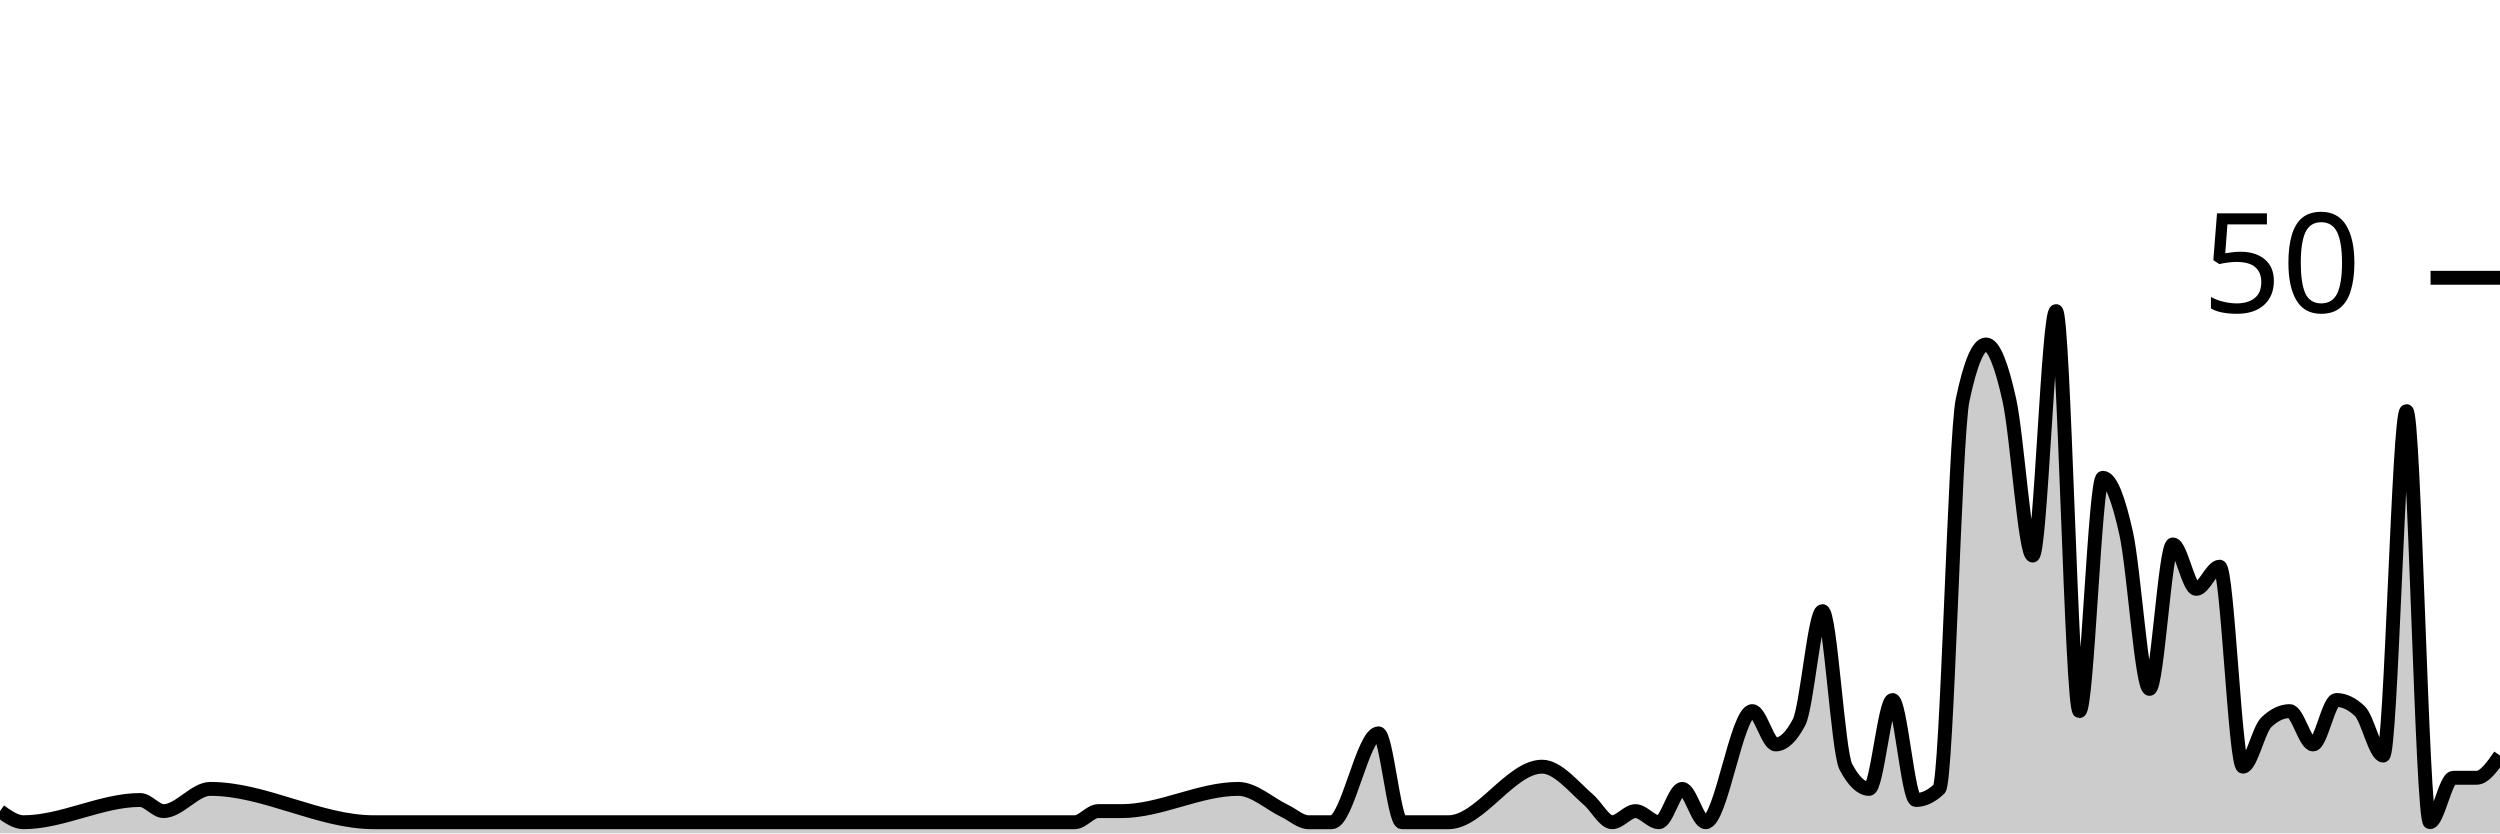
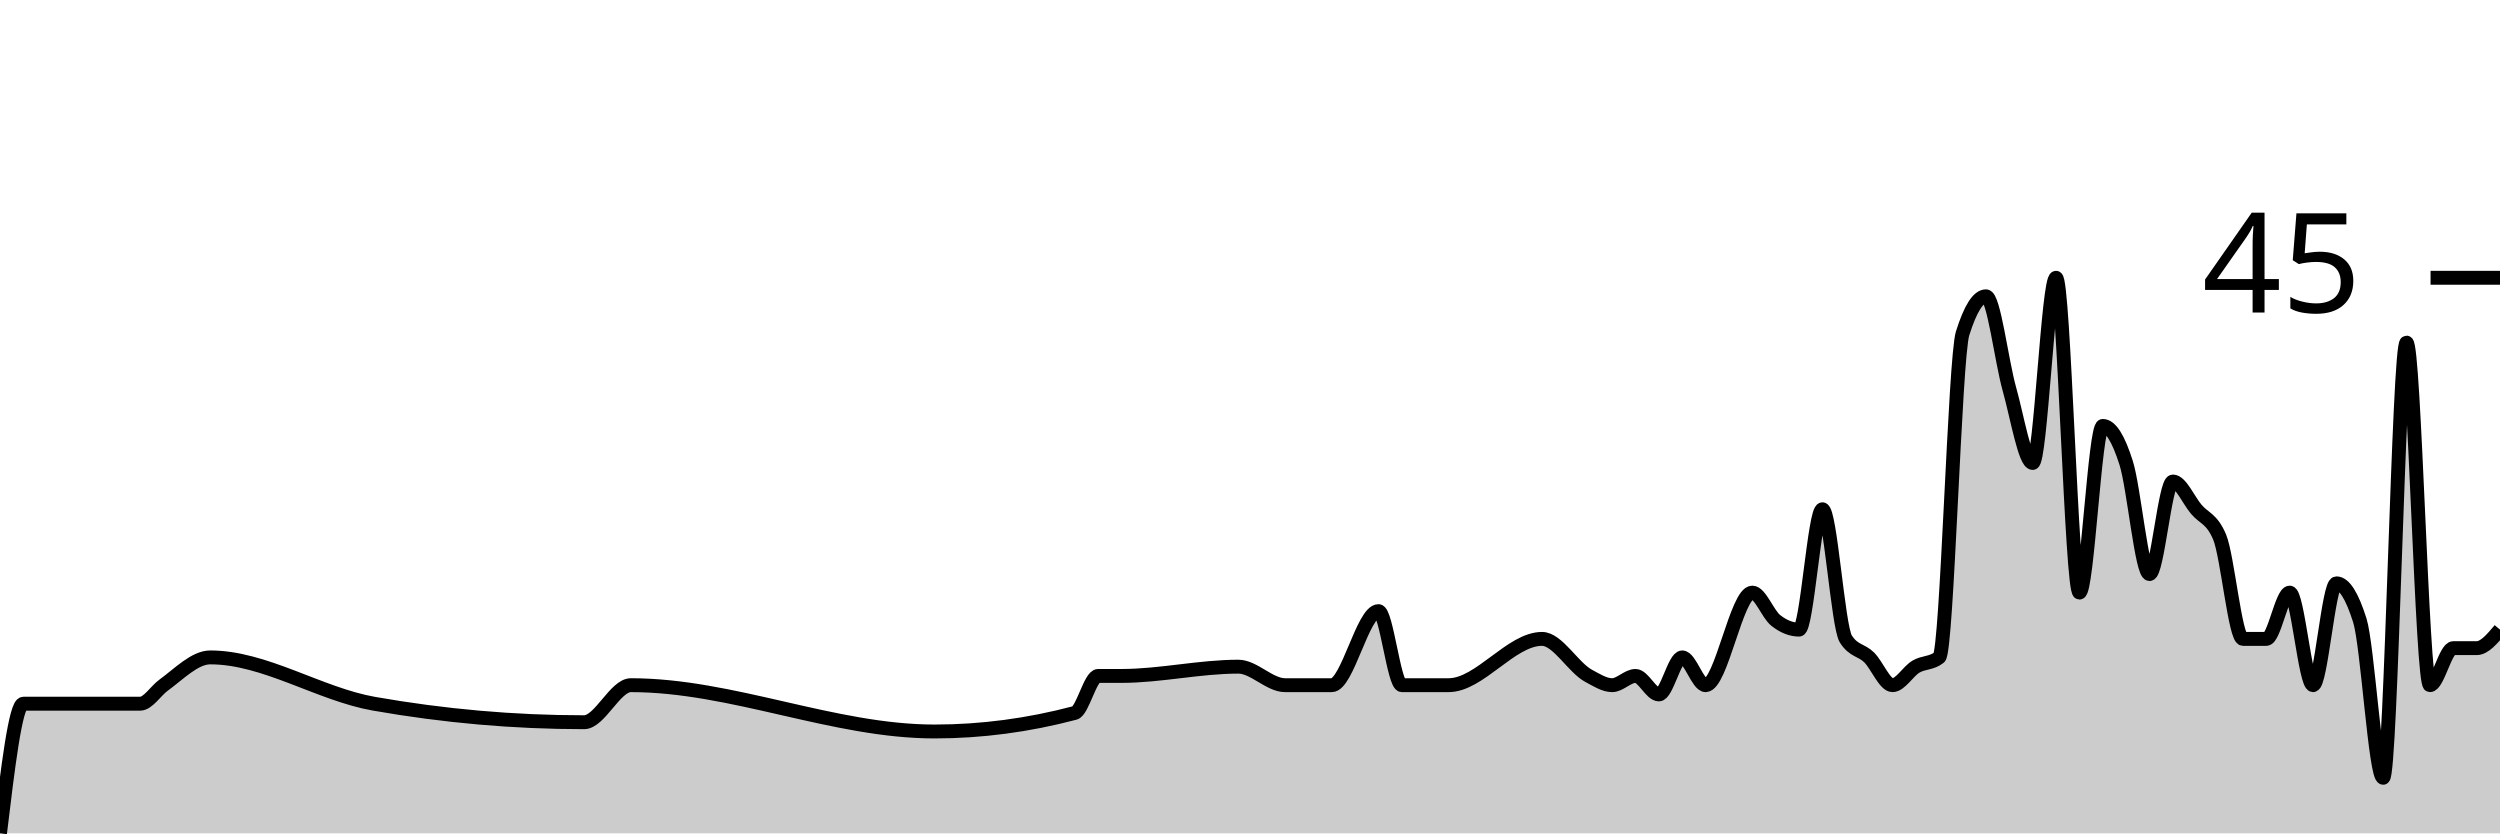
<svg xmlns="http://www.w3.org/2000/svg" viewBox="0 0 180 60">
  <g transform="translate(0,20)">
-     <path class="area" fill="rgba(0, 0, 0, 0.2)" d="M0,38.4C0.561,38.8,1.121,39.2,1.682,39.2C4.486,39.2,7.29,37.6,10.093,37.6C10.654,37.6,11.215,38.4,11.776,38.4C12.897,38.4,14.019,36.8,15.14,36.8C19.065,36.8,22.991,39.2,26.916,39.2C31.963,39.2,37.009,39.2,42.056,39.2C43.178,39.2,44.299,39.2,45.421,39.2C52.71,39.2,60,39.2,67.29,39.2C70.654,39.2,74.019,39.2,77.383,39.2C77.944,39.2,78.505,38.4,79.065,38.4C79.626,38.4,80.187,38.4,80.748,38.4C83.551,38.4,86.355,36.8,89.159,36.8C90.28,36.8,91.402,37.867,92.523,38.4C93.084,38.667,93.645,39.2,94.206,39.2C94.766,39.2,95.327,39.2,95.888,39.2C97.009,39.2,98.131,32.8,99.252,32.8C99.813,32.8,100.374,39.2,100.935,39.2C101.495,39.2,102.056,39.2,102.617,39.2C103.178,39.2,103.738,39.2,104.299,39.2C106.542,39.2,108.785,35.2,111.028,35.2C112.15,35.2,113.271,36.622,114.393,37.6C114.953,38.089,115.514,39.2,116.075,39.2C116.636,39.2,117.196,38.4,117.757,38.4C118.318,38.4,118.879,39.2,119.439,39.2C120,39.2,120.561,36.8,121.121,36.8C121.682,36.8,122.243,39.2,122.804,39.2C123.925,39.2,125.047,31.2,126.168,31.2C126.729,31.2,127.29,33.6,127.85,33.6C128.411,33.6,128.972,33.067,129.533,32C130.093,30.933,130.654,24,131.215,24C131.776,24,132.336,34.133,132.897,35.2C133.458,36.267,134.019,36.8,134.579,36.8C135.14,36.8,135.701,30.4,136.262,30.4C136.822,30.4,137.383,37.6,137.944,37.6C138.505,37.6,139.065,37.333,139.626,36.8C140.187,36.267,140.748,11.467,141.308,8.8C141.869,6.133,142.43,4.8,142.991,4.8C143.551,4.8,144.112,6.267,144.673,8.8C145.234,11.333,145.794,20,146.355,20C146.916,20,147.477,2.4,148.037,2.4C148.598,2.4,149.159,31.2,149.72,31.2C150.28,31.2,150.841,14.4,151.402,14.4C151.963,14.4,152.523,15.867,153.084,18.4C153.645,20.933,154.206,29.6,154.766,29.6C155.327,29.6,155.888,19.2,156.449,19.2C157.009,19.2,157.57,22.4,158.131,22.4C158.692,22.4,159.252,20.8,159.813,20.8C160.374,20.8,160.935,35.2,161.495,35.2C162.056,35.2,162.617,32.533,163.178,32C163.738,31.467,164.299,31.2,164.86,31.2C165.421,31.2,165.981,33.6,166.542,33.6C167.103,33.6,167.664,30.4,168.224,30.4C168.785,30.4,169.346,30.667,169.907,31.2C170.467,31.733,171.028,34.4,171.589,34.4C172.15,34.4,172.71,9.6,173.271,9.6C173.832,9.6,174.393,39.2,174.953,39.2C175.514,39.2,176.075,36,176.636,36C177.196,36,177.757,36,178.318,36C178.879,36,179.439,35.2,180,34.4L180,40C179.439,40,178.879,40,178.318,40C177.757,40,177.196,40,176.636,40C176.075,40,175.514,40,174.953,40C174.393,40,173.832,40,173.271,40C172.71,40,172.15,40,171.589,40C171.028,40,170.467,40,169.907,40C169.346,40,168.785,40,168.224,40C167.664,40,167.103,40,166.542,40C165.981,40,165.421,40,164.86,40C164.299,40,163.738,40,163.178,40C162.617,40,162.056,40,161.495,40C160.935,40,160.374,40,159.813,40C159.252,40,158.692,40,158.131,40C157.57,40,157.009,40,156.449,40C155.888,40,155.327,40,154.766,40C154.206,40,153.645,40,153.084,40C152.523,40,151.963,40,151.402,40C150.841,40,150.28,40,149.72,40C149.159,40,148.598,40,148.037,40C147.477,40,146.916,40,146.355,40C145.794,40,145.234,40,144.673,40C144.112,40,143.551,40,142.991,40C142.43,40,141.869,40,141.308,40C140.748,40,140.187,40,139.626,40C139.065,40,138.505,40,137.944,40C137.383,40,136.822,40,136.262,40C135.701,40,135.14,40,134.579,40C134.019,40,133.458,40,132.897,40C132.336,40,131.776,40,131.215,40C130.654,40,130.093,40,129.533,40C128.972,40,128.411,40,127.85,40C127.29,40,126.729,40,126.168,40C125.047,40,123.925,40,122.804,40C122.243,40,121.682,40,121.121,40C120.561,40,120,40,119.439,40C118.879,40,118.318,40,117.757,40C117.196,40,116.636,40,116.075,40C115.514,40,114.953,40,114.393,40C113.271,40,112.15,40,111.028,40C108.785,40,106.542,40,104.299,40C103.738,40,103.178,40,102.617,40C102.056,40,101.495,40,100.935,40C100.374,40,99.813,40,99.252,40C98.131,40,97.009,40,95.888,40C95.327,40,94.766,40,94.206,40C93.645,40,93.084,40,92.523,40C91.402,40,90.28,40,89.159,40C86.355,40,83.551,40,80.748,40C80.187,40,79.626,40,79.065,40C78.505,40,77.944,40,77.383,40C74.019,40,70.654,40,67.29,40C60,40,52.71,40,45.421,40C44.299,40,43.178,40,42.056,40C37.009,40,31.963,40,26.916,40C22.991,40,19.065,40,15.14,40C14.019,40,12.897,40,11.776,40C11.215,40,10.654,40,10.093,40C7.29,40,4.486,40,1.682,40C1.121,40,0.561,40,0,40Z" />
-     <path class="line" stroke="black" fill="none" d="M0,38.4C0.561,38.8,1.121,39.2,1.682,39.2C4.486,39.2,7.29,37.6,10.093,37.6C10.654,37.6,11.215,38.4,11.776,38.4C12.897,38.4,14.019,36.8,15.14,36.8C19.065,36.8,22.991,39.2,26.916,39.2C31.963,39.2,37.009,39.2,42.056,39.2C43.178,39.2,44.299,39.2,45.421,39.2C52.71,39.2,60,39.2,67.29,39.2C70.654,39.2,74.019,39.2,77.383,39.2C77.944,39.2,78.505,38.4,79.065,38.4C79.626,38.4,80.187,38.4,80.748,38.4C83.551,38.4,86.355,36.8,89.159,36.8C90.28,36.8,91.402,37.867,92.523,38.4C93.084,38.667,93.645,39.2,94.206,39.2C94.766,39.2,95.327,39.2,95.888,39.2C97.009,39.2,98.131,32.8,99.252,32.8C99.813,32.8,100.374,39.2,100.935,39.2C101.495,39.2,102.056,39.2,102.617,39.2C103.178,39.2,103.738,39.2,104.299,39.2C106.542,39.2,108.785,35.2,111.028,35.2C112.15,35.2,113.271,36.622,114.393,37.6C114.953,38.089,115.514,39.2,116.075,39.2C116.636,39.2,117.196,38.4,117.757,38.4C118.318,38.4,118.879,39.2,119.439,39.2C120,39.2,120.561,36.8,121.121,36.8C121.682,36.8,122.243,39.2,122.804,39.2C123.925,39.2,125.047,31.2,126.168,31.2C126.729,31.2,127.29,33.6,127.85,33.6C128.411,33.6,128.972,33.067,129.533,32C130.093,30.933,130.654,24,131.215,24C131.776,24,132.336,34.133,132.897,35.2C133.458,36.267,134.019,36.8,134.579,36.8C135.14,36.8,135.701,30.4,136.262,30.4C136.822,30.4,137.383,37.6,137.944,37.6C138.505,37.6,139.065,37.333,139.626,36.8C140.187,36.267,140.748,11.467,141.308,8.8C141.869,6.133,142.43,4.8,142.991,4.8C143.551,4.8,144.112,6.267,144.673,8.8C145.234,11.333,145.794,20,146.355,20C146.916,20,147.477,2.4,148.037,2.4C148.598,2.4,149.159,31.2,149.72,31.2C150.28,31.2,150.841,14.4,151.402,14.4C151.963,14.4,152.523,15.867,153.084,18.4C153.645,20.933,154.206,29.6,154.766,29.6C155.327,29.6,155.888,19.2,156.449,19.2C157.009,19.2,157.57,22.4,158.131,22.4C158.692,22.4,159.252,20.8,159.813,20.8C160.374,20.8,160.935,35.2,161.495,35.2C162.056,35.2,162.617,32.533,163.178,32C163.738,31.467,164.299,31.2,164.86,31.2C165.421,31.2,165.981,33.6,166.542,33.6C167.103,33.6,167.664,30.4,168.224,30.4C168.785,30.4,169.346,30.667,169.907,31.2C170.467,31.733,171.028,34.4,171.589,34.4C172.15,34.4,172.71,9.6,173.271,9.6C173.832,9.6,174.393,39.2,174.953,39.2C175.514,39.2,176.075,36,176.636,36C177.196,36,177.757,36,178.318,36C178.879,36,179.439,35.2,180,34.4" />
+     <path class="area" fill="rgba(0, 0, 0, 0.2)" d="M0,40C0.561,35.333,1.121,30.667,1.682,30.667C4.486,30.667,7.29,30.667,10.093,30.667C10.654,30.667,11.215,29.741,11.776,29.333C12.897,28.519,14.019,27.333,15.14,27.333C19.065,27.333,22.991,29.975,26.916,30.667C31.963,31.556,37.009,32,42.056,32C43.178,32,44.299,29.333,45.421,29.333C52.71,29.333,60,32.667,67.29,32.667C70.654,32.667,74.019,32.222,77.383,31.333C77.944,31.185,78.505,28.667,79.065,28.667C79.626,28.667,80.187,28.667,80.748,28.667C83.551,28.667,86.355,28,89.159,28C90.28,28,91.402,29.333,92.523,29.333C93.084,29.333,93.645,29.333,94.206,29.333C94.766,29.333,95.327,29.333,95.888,29.333C97.009,29.333,98.131,24,99.252,24C99.813,24,100.374,29.333,100.935,29.333C101.495,29.333,102.056,29.333,102.617,29.333C103.178,29.333,103.738,29.333,104.299,29.333C106.542,29.333,108.785,26,111.028,26C112.15,26,113.271,28.074,114.393,28.667C114.953,28.963,115.514,29.333,116.075,29.333C116.636,29.333,117.196,28.667,117.757,28.667C118.318,28.667,118.879,30,119.439,30C120,30,120.561,27.333,121.121,27.333C121.682,27.333,122.243,29.333,122.804,29.333C123.925,29.333,125.047,22.667,126.168,22.667C126.729,22.667,127.29,24.222,127.85,24.667C128.411,25.111,128.972,25.333,129.533,25.333C130.093,25.333,130.654,16.667,131.215,16.667C131.776,16.667,132.336,25.111,132.897,26C133.458,26.889,134.019,26.778,134.579,27.333C135.14,27.889,135.701,29.333,136.262,29.333C136.822,29.333,137.383,28.333,137.944,28C138.505,27.667,139.065,27.778,139.626,27.333C140.187,26.889,140.748,5.778,141.308,4C141.869,2.222,142.43,1.333,142.991,1.333C143.551,1.333,144.112,6,144.673,8C145.234,10,145.794,13.333,146.355,13.333C146.916,13.333,147.477,0,148.037,0C148.598,0,149.159,22.667,149.72,22.667C150.28,22.667,150.841,10.667,151.402,10.667C151.963,10.667,152.523,11.556,153.084,13.333C153.645,15.111,154.206,21.333,154.766,21.333C155.327,21.333,155.888,14.667,156.449,14.667C157.009,14.667,157.57,16,158.131,16.667C158.692,17.333,159.252,17.333,159.813,18.667C160.374,20,160.935,26,161.495,26C162.056,26,162.617,26,163.178,26C163.738,26,164.299,22.667,164.86,22.667C165.421,22.667,165.981,29.333,166.542,29.333C167.103,29.333,167.664,22,168.224,22C168.785,22,169.346,22.889,169.907,24.667C170.467,26.444,171.028,36,171.589,36C172.15,36,172.71,4.667,173.271,4.667C173.832,4.667,174.393,29.333,174.953,29.333C175.514,29.333,176.075,26.667,176.636,26.667C177.196,26.667,177.757,26.667,178.318,26.667C178.879,26.667,179.439,26,180,25.333L180,40C179.439,40,178.879,40,178.318,40C177.757,40,177.196,40,176.636,40C176.075,40,175.514,40,174.953,40C174.393,40,173.832,40,173.271,40C172.71,40,172.15,40,171.589,40C171.028,40,170.467,40,169.907,40C169.346,40,168.785,40,168.224,40C167.664,40,167.103,40,166.542,40C165.981,40,165.421,40,164.86,40C164.299,40,163.738,40,163.178,40C162.617,40,162.056,40,161.495,40C160.935,40,160.374,40,159.813,40C159.252,40,158.692,40,158.131,40C157.57,40,157.009,40,156.449,40C155.888,40,155.327,40,154.766,40C154.206,40,153.645,40,153.084,40C152.523,40,151.963,40,151.402,40C150.841,40,150.28,40,149.72,40C149.159,40,148.598,40,148.037,40C147.477,40,146.916,40,146.355,40C145.794,40,145.234,40,144.673,40C144.112,40,143.551,40,142.991,40C142.43,40,141.869,40,141.308,40C140.748,40,140.187,40,139.626,40C139.065,40,138.505,40,137.944,40C137.383,40,136.822,40,136.262,40C135.701,40,135.14,40,134.579,40C134.019,40,133.458,40,132.897,40C132.336,40,131.776,40,131.215,40C130.654,40,130.093,40,129.533,40C128.972,40,128.411,40,127.85,40C127.29,40,126.729,40,126.168,40C125.047,40,123.925,40,122.804,40C122.243,40,121.682,40,121.121,40C120.561,40,120,40,119.439,40C118.879,40,118.318,40,117.757,40C117.196,40,116.636,40,116.075,40C115.514,40,114.953,40,114.393,40C113.271,40,112.15,40,111.028,40C108.785,40,106.542,40,104.299,40C103.738,40,103.178,40,102.617,40C102.056,40,101.495,40,100.935,40C100.374,40,99.813,40,99.252,40C98.131,40,97.009,40,95.888,40C95.327,40,94.766,40,94.206,40C93.645,40,93.084,40,92.523,40C91.402,40,90.28,40,89.159,40C86.355,40,83.551,40,80.748,40C80.187,40,79.626,40,79.065,40C78.505,40,77.944,40,77.383,40C74.019,40,70.654,40,67.29,40C60,40,52.71,40,45.421,40C44.299,40,43.178,40,42.056,40C37.009,40,31.963,40,26.916,40C22.991,40,19.065,40,15.14,40C14.019,40,12.897,40,11.776,40C11.215,40,10.654,40,10.093,40C7.29,40,4.486,40,1.682,40C1.121,40,0.561,40,0,40Z" />
+     <path class="line" stroke="black" fill="none" d="M0,40C0.561,35.333,1.121,30.667,1.682,30.667C4.486,30.667,7.29,30.667,10.093,30.667C10.654,30.667,11.215,29.741,11.776,29.333C12.897,28.519,14.019,27.333,15.14,27.333C19.065,27.333,22.991,29.975,26.916,30.667C31.963,31.556,37.009,32,42.056,32C43.178,32,44.299,29.333,45.421,29.333C52.71,29.333,60,32.667,67.29,32.667C70.654,32.667,74.019,32.222,77.383,31.333C77.944,31.185,78.505,28.667,79.065,28.667C79.626,28.667,80.187,28.667,80.748,28.667C83.551,28.667,86.355,28,89.159,28C90.28,28,91.402,29.333,92.523,29.333C93.084,29.333,93.645,29.333,94.206,29.333C94.766,29.333,95.327,29.333,95.888,29.333C97.009,29.333,98.131,24,99.252,24C99.813,24,100.374,29.333,100.935,29.333C101.495,29.333,102.056,29.333,102.617,29.333C103.178,29.333,103.738,29.333,104.299,29.333C106.542,29.333,108.785,26,111.028,26C112.15,26,113.271,28.074,114.393,28.667C114.953,28.963,115.514,29.333,116.075,29.333C116.636,29.333,117.196,28.667,117.757,28.667C118.318,28.667,118.879,30,119.439,30C120,30,120.561,27.333,121.121,27.333C121.682,27.333,122.243,29.333,122.804,29.333C123.925,29.333,125.047,22.667,126.168,22.667C126.729,22.667,127.29,24.222,127.85,24.667C128.411,25.111,128.972,25.333,129.533,25.333C130.093,25.333,130.654,16.667,131.215,16.667C131.776,16.667,132.336,25.111,132.897,26C133.458,26.889,134.019,26.778,134.579,27.333C135.14,27.889,135.701,29.333,136.262,29.333C136.822,29.333,137.383,28.333,137.944,28C138.505,27.667,139.065,27.778,139.626,27.333C140.187,26.889,140.748,5.778,141.308,4C141.869,2.222,142.43,1.333,142.991,1.333C143.551,1.333,144.112,6,144.673,8C145.234,10,145.794,13.333,146.355,13.333C146.916,13.333,147.477,0,148.037,0C148.598,0,149.159,22.667,149.72,22.667C150.28,22.667,150.841,10.667,151.402,10.667C151.963,10.667,152.523,11.556,153.084,13.333C153.645,15.111,154.206,21.333,154.766,21.333C155.327,21.333,155.888,14.667,156.449,14.667C157.009,14.667,157.57,16,158.131,16.667C158.692,17.333,159.252,17.333,159.813,18.667C160.374,20,160.935,26,161.495,26C162.056,26,162.617,26,163.178,26C163.738,26,164.299,22.667,164.86,22.667C165.421,22.667,165.981,29.333,166.542,29.333C167.103,29.333,167.664,22,168.224,22C168.785,22,169.346,22.889,169.907,24.667C170.467,26.444,171.028,36,171.589,36C172.15,36,172.71,4.667,173.271,4.667C173.832,4.667,174.393,29.333,174.953,29.333C175.514,29.333,176.075,26.667,176.636,26.667C177.196,26.667,177.757,26.667,178.318,26.667C178.879,26.667,179.439,26,180,25.333" />
    <path class="axis-ceiling" stroke-width="1" stroke="black" fill="none" d="M175,0L180,0" />
-     <text class="axis-ceiling-label" font-family="sans-serif" text-anchor="end" font-size="10px" x="170" y="2.5">50</text>
+     <text class="axis-ceiling-label" font-family="sans-serif" text-anchor="end" font-size="10px" x="170" y="2.5">45</text>
  </g>
</svg>
